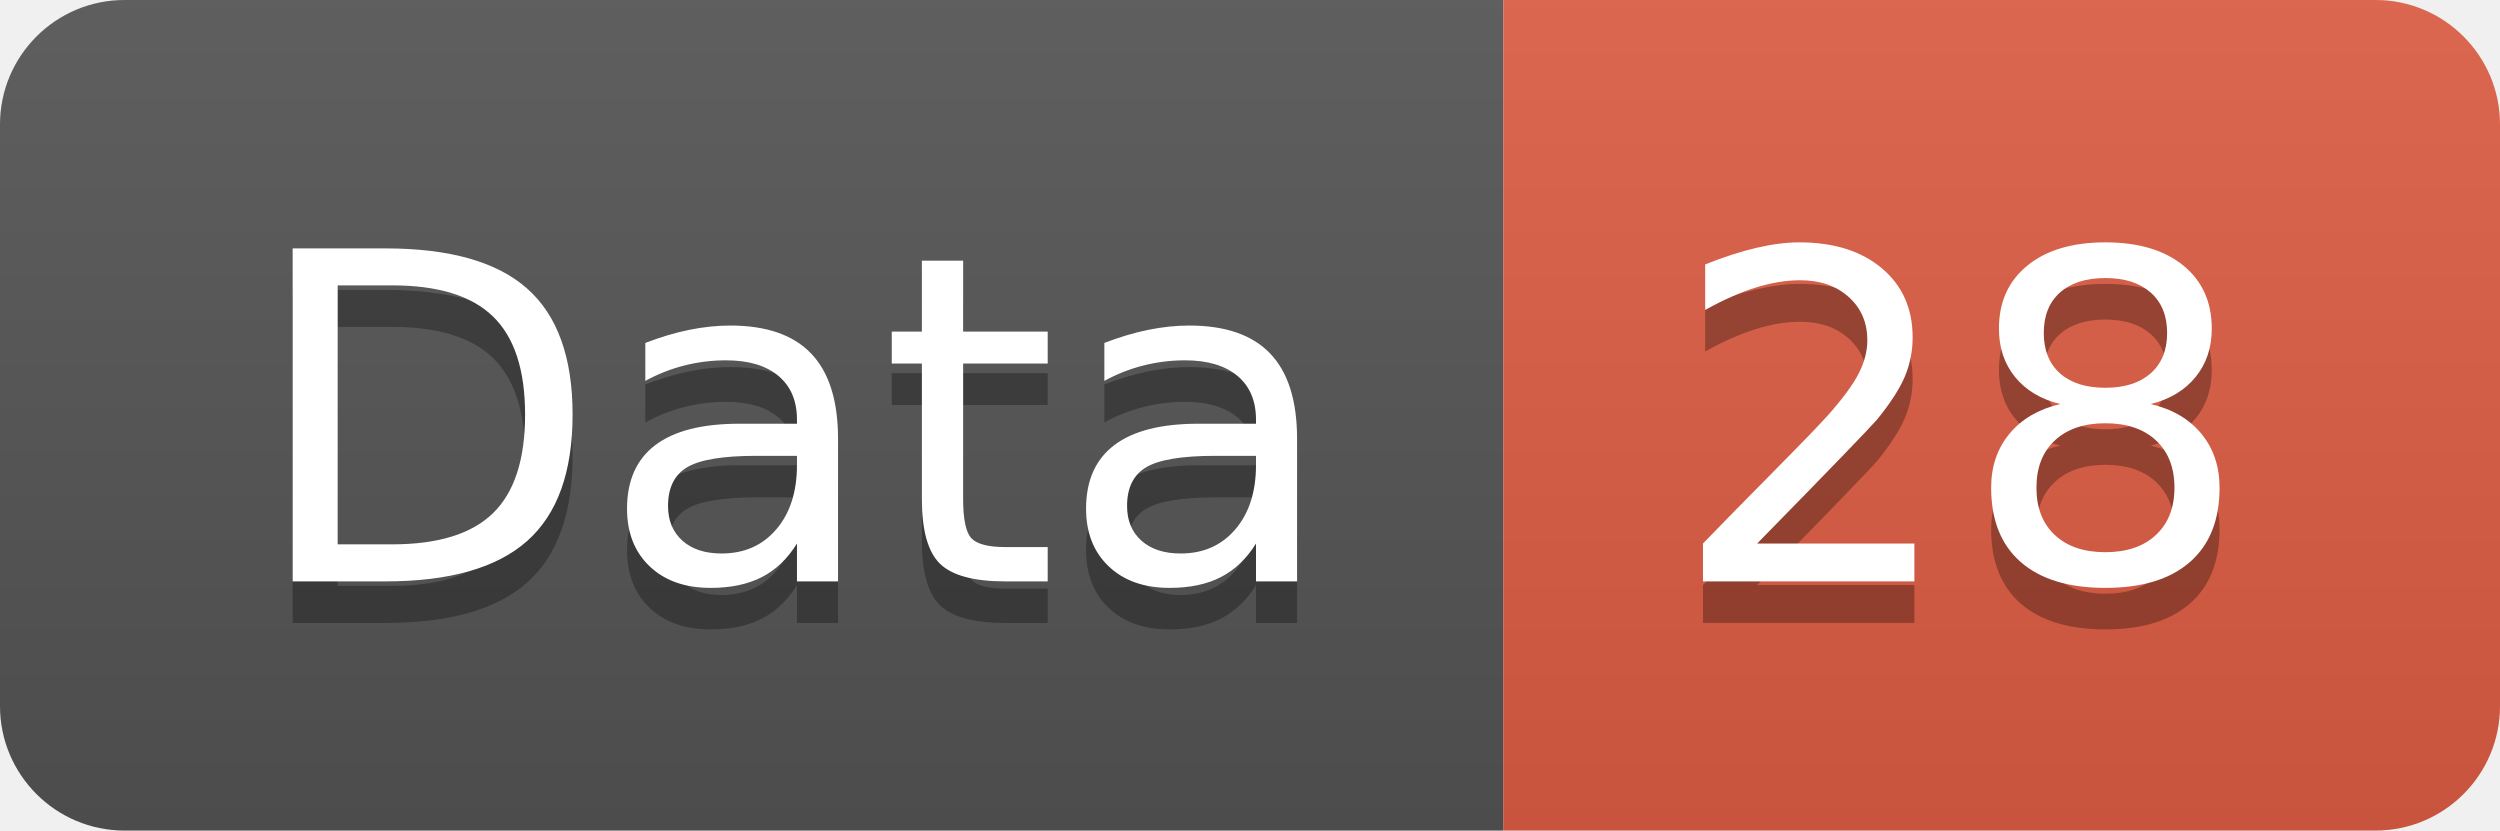
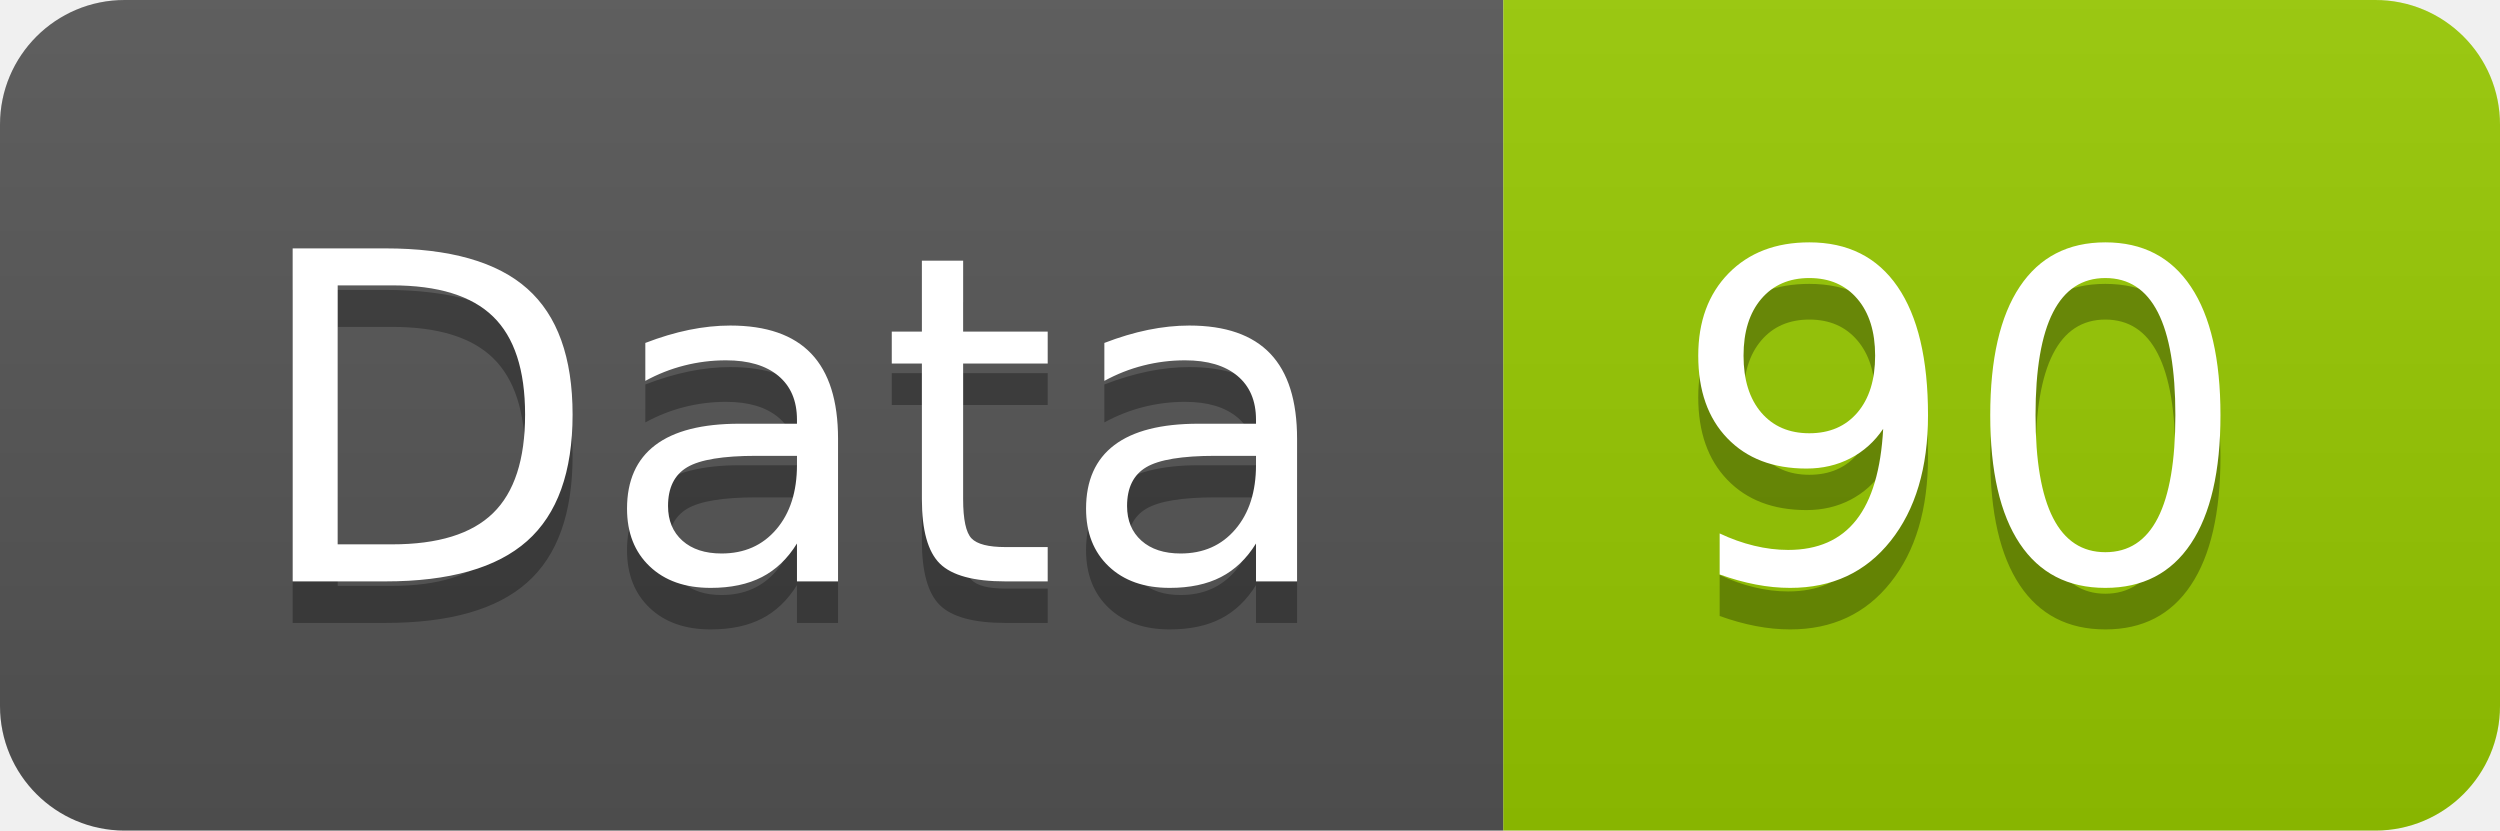
<svg xmlns="http://www.w3.org/2000/svg" width="60.2" height="20">
  <linearGradient id="smooth" x2="0" y2="100%">
    <stop offset="0" stop-color="#bbb" stop-opacity=".1" />
    <stop offset="1" stop-opacity=".1" />
  </linearGradient>
  <clipPath id="round">
    <rect width="60.2" height="20" rx="3" fill="#fff" />
  </clipPath>
  <g clip-path="url(#round)">
    <rect width="36.2" height="20" fill="#555" />
-     <rect x="36.2" width="24.0" height="20" fill="#e05d44" />
+     <rect x="36.2" width="24.0" height="20" fill="#97CA00" />
    <rect width="60.2" height="20" fill="url(#smooth)" />
  </g>
  <g fill="#fff" text-anchor="middle" font-family="DejaVu Sans,Verdana,Geneva,sans-serif" font-size="110">
    <text x="191.0" y="150" fill="#010101" fill-opacity=".3" transform="scale(0.1)" textLength="262.0" lengthAdjust="spacing">Data</text>
    <text x="191.0" y="140" transform="scale(0.1)" textLength="262.0" lengthAdjust="spacing">Data</text>
-     <text x="472.0" y="150" fill="#010101" fill-opacity=".3" transform="scale(0.1)" textLength="140.0" lengthAdjust="spacing">28</text>
-     <text x="472.0" y="140" transform="scale(0.1)" textLength="140.0" lengthAdjust="spacing">28</text>
+     <text x="472.0" y="150" fill="#010101" fill-opacity=".3" transform="scale(0.1)" textLength="140.0" lengthAdjust="spacing">90</text>
+     <text x="472.0" y="140" transform="scale(0.1)" textLength="140.0" lengthAdjust="spacing">90</text>
  </g>
</svg>
